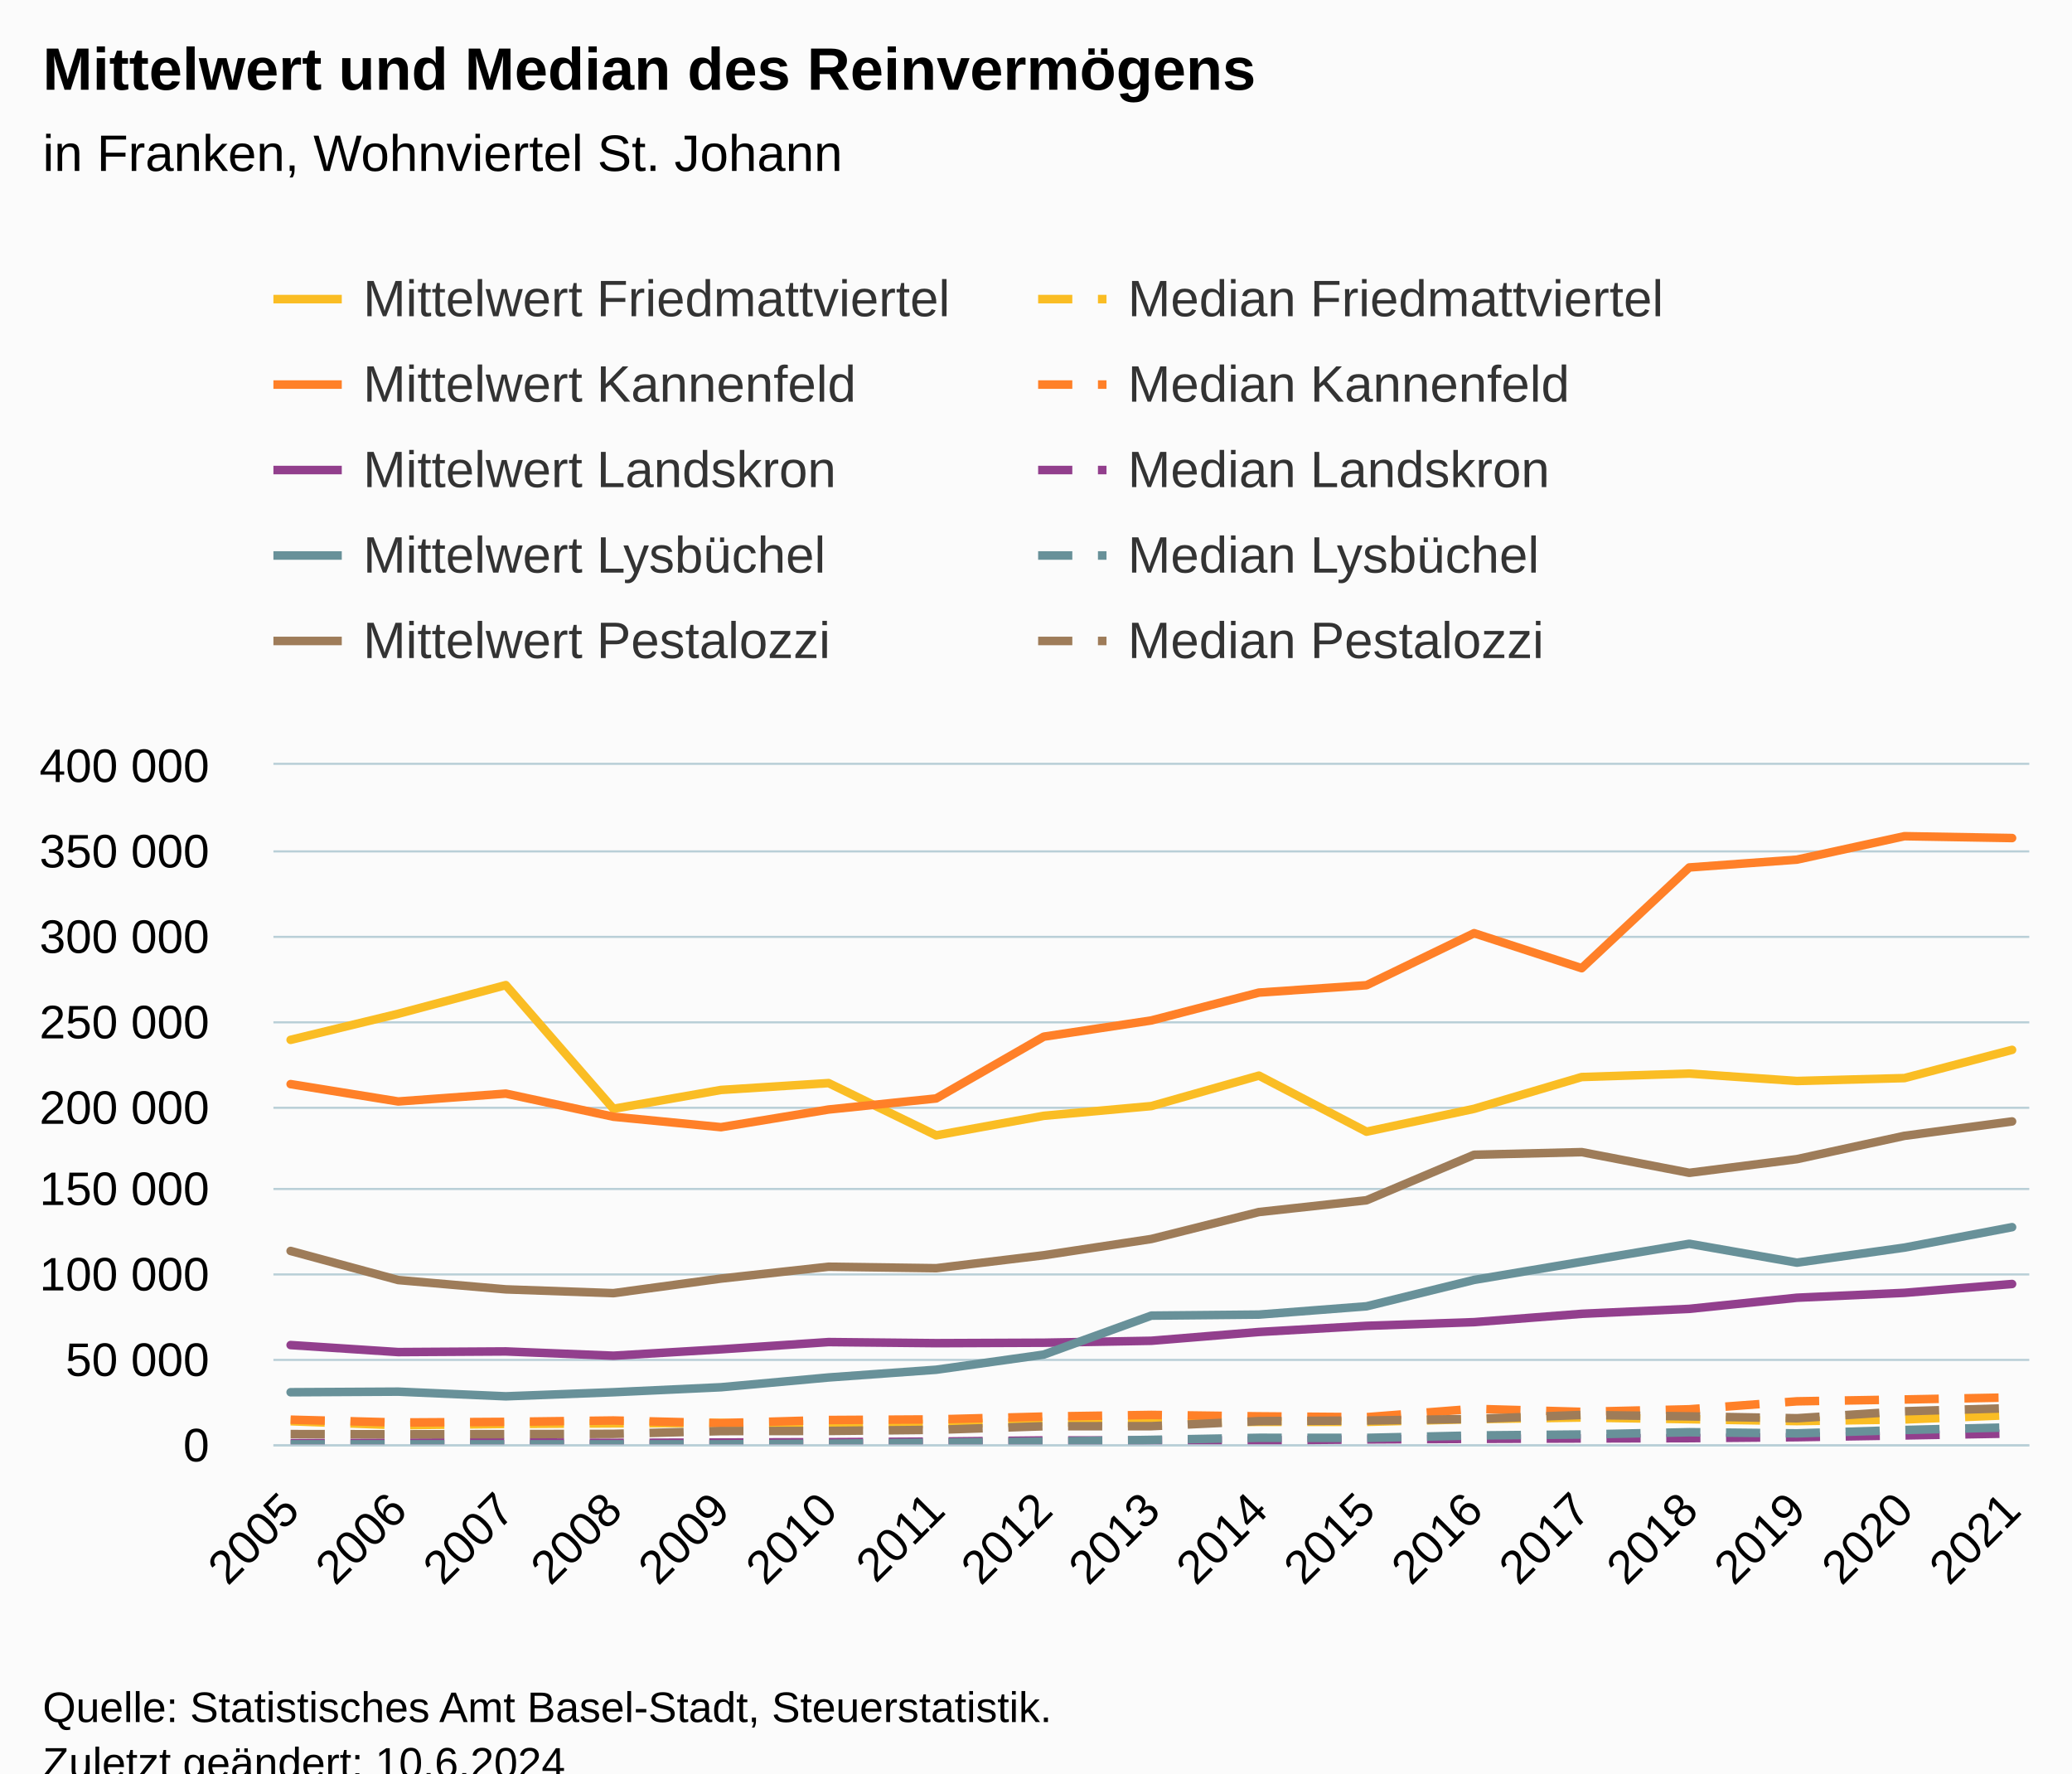
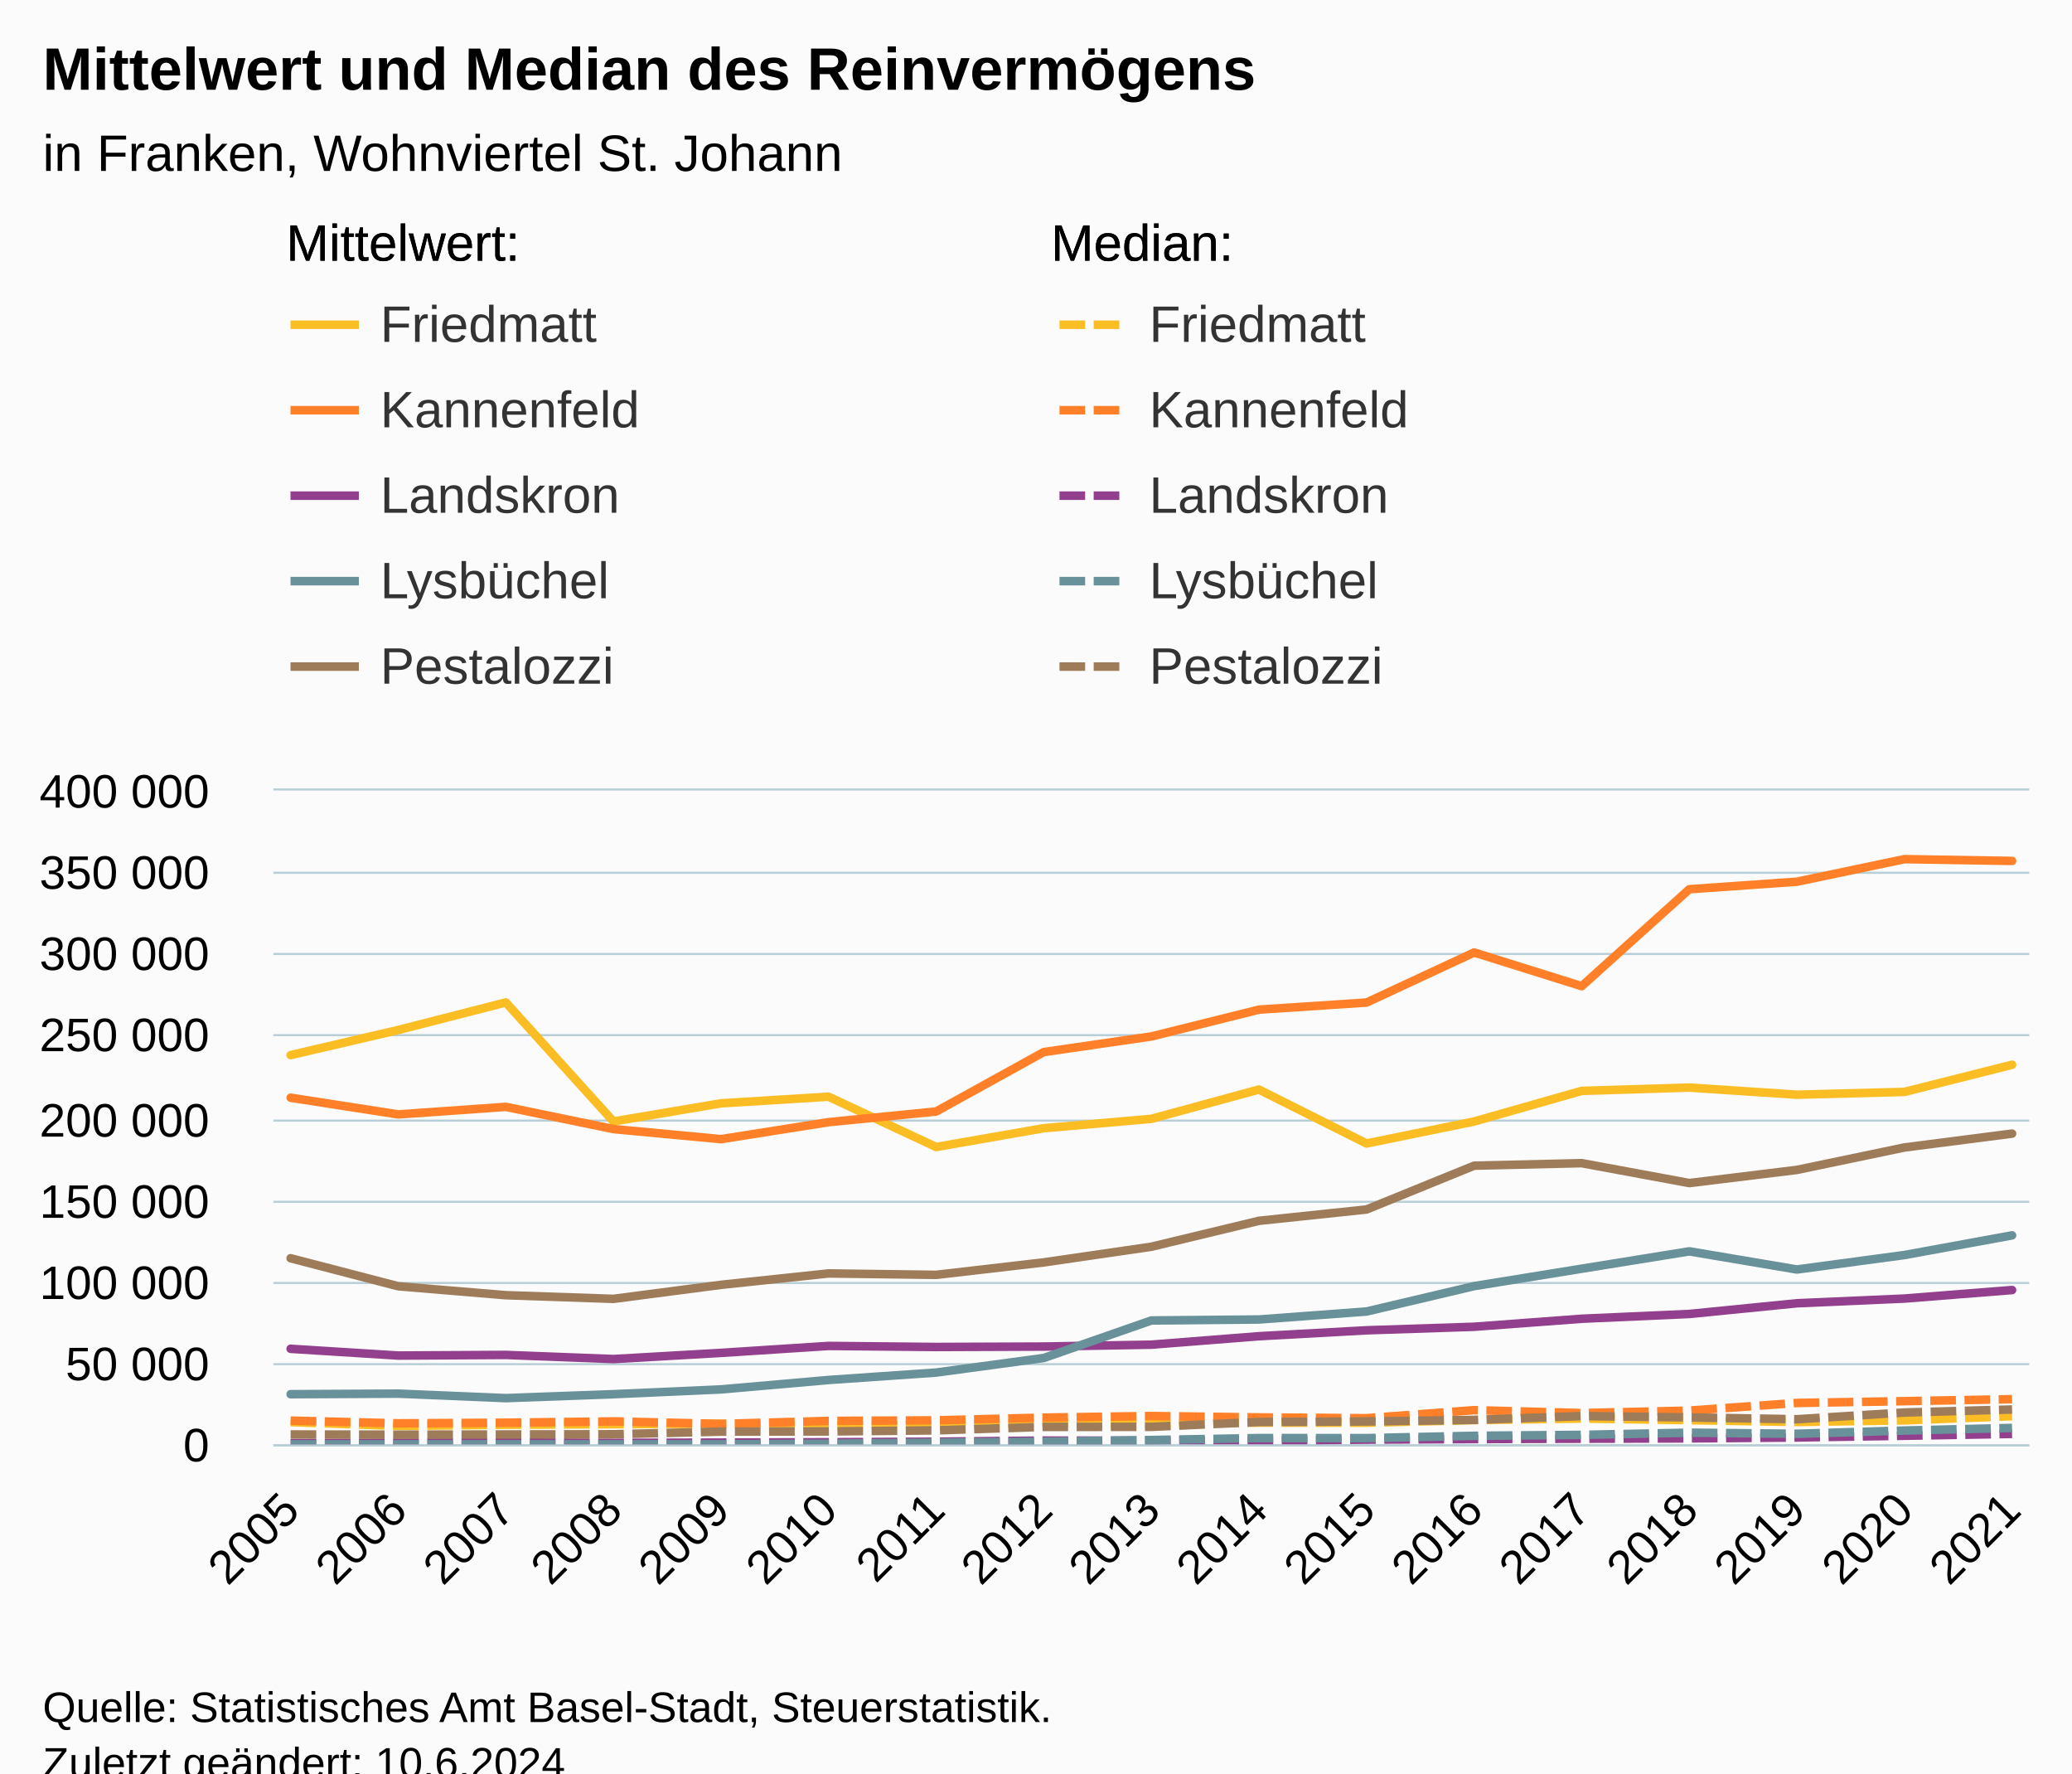
<svg xmlns="http://www.w3.org/2000/svg" version="1.1" class="highcharts-root" style="font-family:Arial;font-size:12px;" viewBox="0 0 485 415">
  <defs>
-     <clipPath id="highcharts-x9hbbxz-177-">
-       <rect x="0" y="0" width="411" height="159" fill="none" />
+     <clipPath id="highcharts-8n5w3f2-177-">
+       <rect x="0" y="0" width="411" height="153" fill="none" />
    </clipPath>
-     <clipPath id="highcharts-x9hbbxz-195-">
-       <rect x="0" y="0" width="411" height="159" fill="none" />
+     <clipPath id="highcharts-8n5w3f2-195-">
+       <rect x="0" y="0" width="411" height="153" fill="none" />
    </clipPath>
-     <clipPath id="highcharts-x9hbbxz-349-">
-       <rect x="64" y="179" width="411" height="159" fill="none" />
+     <clipPath id="highcharts-8n5w3f2-349-">
+       <rect x="64" y="185" width="411" height="153" fill="none" />
    </clipPath>
  </defs>
  <rect fill="#fbfbfb" class="highcharts-background" x="0" y="0" width="485" height="428" rx="0" ry="0" />
-   <rect fill="none" class="highcharts-plot-background" x="64" y="179" width="411" height="159" />
+   <rect fill="none" class="highcharts-plot-background" x="64" y="185" width="411" height="153" />
+   <text x="67" y="61">Mittelwert:</text>
+   <text x="246" y="61">Median:</text>
+   <text x="67" y="61">Mittelwert:</text>
+   <text x="246" y="61">Median:</text>
  <g class="highcharts-pane-group" data-z-index="0" />
  <g class="highcharts-grid highcharts-xaxis-grid" data-z-index="1">
-     <path fill="none" data-z-index="1" class="highcharts-grid-line" d="M 67.5 179 L 67.5 338" opacity="1" />
-     <path fill="none" data-z-index="1" class="highcharts-grid-line" d="M 92.5 179 L 92.5 338" opacity="1" />
-     <path fill="none" data-z-index="1" class="highcharts-grid-line" d="M 117.5 179 L 117.5 338" opacity="1" />
-     <path fill="none" data-z-index="1" class="highcharts-grid-line" d="M 143.5 179 L 143.5 338" opacity="1" />
-     <path fill="none" data-z-index="1" class="highcharts-grid-line" d="M 168.5 179 L 168.5 338" opacity="1" />
-     <path fill="none" data-z-index="1" class="highcharts-grid-line" d="M 193.5 179 L 193.5 338" opacity="1" />
-     <path fill="none" data-z-index="1" class="highcharts-grid-line" d="M 218.5 179 L 218.5 338" opacity="1" />
-     <path fill="none" data-z-index="1" class="highcharts-grid-line" d="M 243.5 179 L 243.5 338" opacity="1" />
-     <path fill="none" data-z-index="1" class="highcharts-grid-line" d="M 269.5 179 L 269.5 338" opacity="1" />
-     <path fill="none" data-z-index="1" class="highcharts-grid-line" d="M 294.5 179 L 294.5 338" opacity="1" />
-     <path fill="none" data-z-index="1" class="highcharts-grid-line" d="M 319.5 179 L 319.5 338" opacity="1" />
-     <path fill="none" data-z-index="1" class="highcharts-grid-line" d="M 344.5 179 L 344.5 338" opacity="1" />
-     <path fill="none" data-z-index="1" class="highcharts-grid-line" d="M 369.5 179 L 369.5 338" opacity="1" />
-     <path fill="none" data-z-index="1" class="highcharts-grid-line" d="M 394.5 179 L 394.5 338" opacity="1" />
-     <path fill="none" data-z-index="1" class="highcharts-grid-line" d="M 420.5 179 L 420.5 338" opacity="1" />
-     <path fill="none" data-z-index="1" class="highcharts-grid-line" d="M 445.5 179 L 445.5 338" opacity="1" />
-     <path fill="none" data-z-index="1" class="highcharts-grid-line" d="M 470.5 179 L 470.5 338" opacity="1" />
+     <path fill="none" data-z-index="1" class="highcharts-grid-line" d="M 67.5 185 L 67.5 338" opacity="1" />
+     <path fill="none" data-z-index="1" class="highcharts-grid-line" d="M 92.5 185 L 92.5 338" opacity="1" />
+     <path fill="none" data-z-index="1" class="highcharts-grid-line" d="M 117.5 185 L 117.5 338" opacity="1" />
+     <path fill="none" data-z-index="1" class="highcharts-grid-line" d="M 143.5 185 L 143.5 338" opacity="1" />
+     <path fill="none" data-z-index="1" class="highcharts-grid-line" d="M 168.5 185 L 168.5 338" opacity="1" />
+     <path fill="none" data-z-index="1" class="highcharts-grid-line" d="M 193.5 185 L 193.5 338" opacity="1" />
+     <path fill="none" data-z-index="1" class="highcharts-grid-line" d="M 218.5 185 L 218.5 338" opacity="1" />
+     <path fill="none" data-z-index="1" class="highcharts-grid-line" d="M 243.5 185 L 243.5 338" opacity="1" />
+     <path fill="none" data-z-index="1" class="highcharts-grid-line" d="M 269.5 185 L 269.5 338" opacity="1" />
+     <path fill="none" data-z-index="1" class="highcharts-grid-line" d="M 294.5 185 L 294.5 338" opacity="1" />
+     <path fill="none" data-z-index="1" class="highcharts-grid-line" d="M 319.5 185 L 319.5 338" opacity="1" />
+     <path fill="none" data-z-index="1" class="highcharts-grid-line" d="M 344.5 185 L 344.5 338" opacity="1" />
+     <path fill="none" data-z-index="1" class="highcharts-grid-line" d="M 369.5 185 L 369.5 338" opacity="1" />
+     <path fill="none" data-z-index="1" class="highcharts-grid-line" d="M 394.5 185 L 394.5 338" opacity="1" />
+     <path fill="none" data-z-index="1" class="highcharts-grid-line" d="M 420.5 185 L 420.5 338" opacity="1" />
+     <path fill="none" data-z-index="1" class="highcharts-grid-line" d="M 445.5 185 L 445.5 338" opacity="1" />
+     <path fill="none" data-z-index="1" class="highcharts-grid-line" d="M 470.5 185 L 470.5 338" opacity="1" />
  </g>
  <g class="highcharts-grid highcharts-yaxis-grid" data-z-index="1">
    <path fill="none" stroke="#B9CFD7" stroke-width="0.5" data-z-index="1" class="highcharts-grid-line" d="M 64 338.25 L 475 338.25" opacity="1" />
-     <path fill="none" stroke="#B9CFD7" stroke-width="0.5" data-z-index="1" class="highcharts-grid-line" d="M 64 318.25 L 475 318.25" opacity="1" />
-     <path fill="none" stroke="#B9CFD7" stroke-width="0.5" data-z-index="1" class="highcharts-grid-line" d="M 64 298.25 L 475 298.25" opacity="1" />
-     <path fill="none" stroke="#B9CFD7" stroke-width="0.5" data-z-index="1" class="highcharts-grid-line" d="M 64 278.25 L 475 278.25" opacity="1" />
-     <path fill="none" stroke="#B9CFD7" stroke-width="0.5" data-z-index="1" class="highcharts-grid-line" d="M 64 259.25 L 475 259.25" opacity="1" />
-     <path fill="none" stroke="#B9CFD7" stroke-width="0.5" data-z-index="1" class="highcharts-grid-line" d="M 64 239.25 L 475 239.25" opacity="1" />
-     <path fill="none" stroke="#B9CFD7" stroke-width="0.5" data-z-index="1" class="highcharts-grid-line" d="M 64 219.25 L 475 219.25" opacity="1" />
-     <path fill="none" stroke="#B9CFD7" stroke-width="0.5" data-z-index="1" class="highcharts-grid-line" d="M 64 199.25 L 475 199.25" opacity="1" />
-     <path fill="none" stroke="#B9CFD7" stroke-width="0.5" data-z-index="1" class="highcharts-grid-line" d="M 64 178.75 L 475 178.75" opacity="1" />
-   </g>
-   <rect fill="none" class="highcharts-plot-border" data-z-index="1" x="64" y="179" width="411" height="159" />
+     <path fill="none" stroke="#B9CFD7" stroke-width="0.5" data-z-index="1" class="highcharts-grid-line" d="M 64 319.25 L 475 319.25" opacity="1" />
+     <path fill="none" stroke="#B9CFD7" stroke-width="0.5" data-z-index="1" class="highcharts-grid-line" d="M 64 300.25 L 475 300.25" opacity="1" />
+     <path fill="none" stroke="#B9CFD7" stroke-width="0.5" data-z-index="1" class="highcharts-grid-line" d="M 64 281.25 L 475 281.25" opacity="1" />
+     <path fill="none" stroke="#B9CFD7" stroke-width="0.5" data-z-index="1" class="highcharts-grid-line" d="M 64 262.25 L 475 262.25" opacity="1" />
+     <path fill="none" stroke="#B9CFD7" stroke-width="0.5" data-z-index="1" class="highcharts-grid-line" d="M 64 242.25 L 475 242.25" opacity="1" />
+     <path fill="none" stroke="#B9CFD7" stroke-width="0.5" data-z-index="1" class="highcharts-grid-line" d="M 64 223.25 L 475 223.25" opacity="1" />
+     <path fill="none" stroke="#B9CFD7" stroke-width="0.5" data-z-index="1" class="highcharts-grid-line" d="M 64 204.25 L 475 204.25" opacity="1" />
+     <path fill="none" stroke="#B9CFD7" stroke-width="0.5" data-z-index="1" class="highcharts-grid-line" d="M 64 184.75 L 475 184.75" opacity="1" />
+   </g>
+   <rect fill="none" class="highcharts-plot-border" data-z-index="1" x="64" y="185" width="411" height="153" />
  <g class="highcharts-axis highcharts-xaxis" data-z-index="2">
    <path fill="none" class="highcharts-axis-line" stroke="#B9CFD7" stroke-width="0.5" data-z-index="7" d="M 64 338.25 L 475 338.25" />
  </g>
  <g class="highcharts-axis highcharts-yaxis" data-z-index="2">
-     <path fill="none" class="highcharts-axis-line" data-z-index="7" d="M 64 179 L 64 338" />
+     <path fill="none" class="highcharts-axis-line" data-z-index="7" d="M 64 185 L 64 338" />
  </g>
  <g class="highcharts-series-group" data-z-index="3">
-     <g class="highcharts-series highcharts-series-0 highcharts-line-series" data-z-index="0.1" opacity="1" transform="translate(64,179) scale(1 1)" clip-path="url(#highcharts-x9hbbxz-195-)">
-       <path fill="none" d="M 4.029 64.349 L 29.213 58.246 L 54.397 51.54 L 79.581 80.485 L 104.765 76.076 L 129.949 74.47 L 155.132 86.698 L 180.316 82.127 L 205.5 79.849 L 230.684 72.724 L 255.868 85.844 L 281.051 80.493 L 306.235 73.052 L 331.419 72.242 L 356.603 73.979 L 381.787 73.299 L 406.971 66.696" class="highcharts-graph" data-z-index="1" stroke="#FABD24" stroke-width="2" stroke-linejoin="round" stroke-linecap="round" />
-     </g>
-     <g class="highcharts-markers highcharts-series-0 highcharts-line-series" data-z-index="0.1" opacity="1" transform="translate(64,179) scale(1 1)" clip-path="none" />
-     <g class="highcharts-series highcharts-series-1 highcharts-line-series" data-z-index="0.1" opacity="1" transform="translate(64,179) scale(1 1)" clip-path="url(#highcharts-x9hbbxz-195-)">
-       <path fill="none" d="M 4.029 153.602 L 29.213 154.541 L 54.397 154.242 L 79.581 154.11 L 104.765 154.007 L 129.949 154.412 L 155.132 154.247 L 180.316 153.791 L 205.5 154.081 L 230.684 153.74 L 255.868 153.75 L 281.051 153.123 L 306.235 152.735 L 331.419 153.131 L 356.603 153.573 L 381.787 153.191 L 406.971 152.158" class="highcharts-graph" data-z-index="1" stroke="#FABD24" stroke-width="2" stroke-dasharray="8,6" />
-     </g>
-     <g class="highcharts-markers highcharts-series-1 highcharts-line-series" data-z-index="0.1" opacity="1" transform="translate(64,179) scale(1 1)" clip-path="none" />
-     <g class="highcharts-series highcharts-series-2 highcharts-line-series" data-z-index="0.1" opacity="1" transform="translate(64,179) scale(1 1)" clip-path="url(#highcharts-x9hbbxz-195-)">
-       <path fill="none" d="M 4.029 74.711 L 29.213 78.773 L 54.397 76.934 L 79.581 82.342 L 104.765 84.79 L 129.949 80.656 L 155.132 78.064 L 180.316 63.607 L 205.5 59.809 L 230.684 53.292 L 255.868 51.564 L 281.051 39.392 L 306.235 47.583 L 331.419 24.006 L 356.603 22.177 L 381.787 16.692 L 406.971 17.125" class="highcharts-graph" data-z-index="1" stroke="#FF8028" stroke-width="2" stroke-linejoin="round" stroke-linecap="round" />
-     </g>
-     <g class="highcharts-markers highcharts-series-2 highcharts-line-series" data-z-index="0.1" opacity="1" transform="translate(64,179) scale(1 1)" clip-path="none" />
-     <g class="highcharts-series highcharts-series-3 highcharts-line-series" data-z-index="0.1" opacity="1" transform="translate(64,179) scale(1 1)" clip-path="url(#highcharts-x9hbbxz-195-)">
-       <path fill="none" d="M 4.029 153.241 L 29.213 153.906 L 54.397 153.752 L 79.581 153.432 L 104.765 154.047 L 129.949 153.318 L 155.132 153.173 L 180.316 152.512 L 205.5 152.128 L 230.684 152.462 L 255.868 152.654 L 281.051 150.699 L 306.235 151.411 L 331.419 150.809 L 356.603 148.947 L 381.787 148.512 L 406.971 148.031" class="highcharts-graph" data-z-index="1" stroke="#FF8028" stroke-width="2" stroke-dasharray="8,6" />
-     </g>
-     <g class="highcharts-markers highcharts-series-3 highcharts-line-series" data-z-index="0.1" opacity="1" transform="translate(64,179) scale(1 1)" clip-path="none" />
-     <g class="highcharts-series highcharts-series-4 highcharts-line-series" data-z-index="0.1" opacity="1" transform="translate(64,179) scale(1 1)" clip-path="url(#highcharts-x9hbbxz-195-)">
-       <path fill="none" d="M 4.029 135.777 L 29.213 137.419 L 54.397 137.268 L 79.581 138.271 L 104.765 136.771 L 129.949 135.079 L 155.132 135.334 L 180.316 135.231 L 205.5 134.774 L 230.684 132.717 L 255.868 131.278 L 281.051 130.416 L 306.235 128.466 L 331.419 127.305 L 356.603 124.702 L 381.787 123.557 L 406.971 121.487" class="highcharts-graph" data-z-index="1" stroke="#923F8D" stroke-width="2" stroke-linejoin="round" stroke-linecap="round" />
-     </g>
-     <g class="highcharts-markers highcharts-series-4 highcharts-line-series" data-z-index="0.1" opacity="1" transform="translate(64,179) scale(1 1)" clip-path="none" />
-     <g class="highcharts-series highcharts-series-5 highcharts-line-series" data-z-index="0.1" opacity="1" transform="translate(64,179) scale(1 1)" clip-path="url(#highcharts-x9hbbxz-195-)">
-       <path fill="none" d="M 4.029 158.733 L 29.213 158.643 L 54.397 158.535 L 79.581 158.665 L 104.765 158.583 L 129.949 158.505 L 155.132 158.367 L 180.316 158.096 L 205.5 158.107 L 230.684 158.081 L 255.868 157.862 L 281.051 157.727 L 306.235 157.638 L 331.419 157.566 L 356.603 157.341 L 381.787 156.927 L 406.971 156.475" class="highcharts-graph" data-z-index="1" stroke="#923F8D" stroke-width="2" stroke-dasharray="8,6" />
-     </g>
-     <g class="highcharts-markers highcharts-series-5 highcharts-line-series" data-z-index="0.1" opacity="1" transform="translate(64,179) scale(1 1)" clip-path="none" />
-     <g class="highcharts-series highcharts-series-6 highcharts-line-series" data-z-index="0.1" opacity="1" transform="translate(64,179) scale(1 1)" clip-path="url(#highcharts-x9hbbxz-195-)">
-       <path fill="none" d="M 4.029 146.819 L 29.213 146.681 L 54.397 147.774 L 79.581 146.817 L 104.765 145.65 L 129.949 143.361 L 155.132 141.552 L 180.316 138.01 L 205.5 128.888 L 230.684 128.648 L 255.868 126.706 L 281.051 120.529 L 306.235 116.296 L 331.419 112.076 L 356.603 116.489 L 381.787 112.97 L 406.971 108.188" class="highcharts-graph" data-z-index="1" stroke="#689199" stroke-width="2" stroke-linejoin="round" stroke-linecap="round" />
-     </g>
-     <g class="highcharts-markers highcharts-series-6 highcharts-line-series" data-z-index="0.1" opacity="1" transform="translate(64,179) scale(1 1)" clip-path="none" />
-     <g class="highcharts-series highcharts-series-7 highcharts-line-series" data-z-index="0.1" opacity="1" transform="translate(64,179) scale(1 1)" clip-path="url(#highcharts-x9hbbxz-195-)">
-       <path fill="none" d="M 4.029 159 L 29.213 159 L 54.397 159 L 79.581 159 L 104.765 159 L 129.949 158.868 L 155.132 158.606 L 180.316 158.381 L 205.5 157.963 L 230.684 157.483 L 255.868 157.5 L 281.051 156.937 L 306.235 156.707 L 331.419 156.177 L 356.603 156.445 L 381.787 155.654 L 406.971 155.025" class="highcharts-graph" data-z-index="1" stroke="#689199" stroke-width="2" stroke-dasharray="8,6" />
-     </g>
-     <g class="highcharts-markers highcharts-series-7 highcharts-line-series" data-z-index="0.1" opacity="1" transform="translate(64,179) scale(1 1)" clip-path="none" />
-     <g class="highcharts-series highcharts-series-8 highcharts-line-series" data-z-index="0.1" opacity="1" transform="translate(64,179) scale(1 1)" clip-path="url(#highcharts-x9hbbxz-195-)">
-       <path fill="none" d="M 4.029 113.755 L 29.213 120.565 L 54.397 122.744 L 79.581 123.632 L 104.765 120.217 L 129.949 117.447 L 155.132 117.793 L 180.316 114.764 L 205.5 110.955 L 230.684 104.648 L 255.868 101.893 L 281.051 91.243 L 306.235 90.628 L 331.419 95.47 L 356.603 92.271 L 381.787 86.81 L 406.971 83.444" class="highcharts-graph" data-z-index="1" stroke="#9E7C59" stroke-width="2" stroke-linejoin="round" stroke-linecap="round" />
-     </g>
-     <g class="highcharts-markers highcharts-series-8 highcharts-line-series" data-z-index="0.1" opacity="1" transform="translate(64,179) scale(1 1)" clip-path="none" />
-     <g class="highcharts-series highcharts-series-9 highcharts-line-series" data-z-index="0.1" opacity="1" transform="translate(64,179) scale(1 1)" clip-path="url(#highcharts-x9hbbxz-195-)">
-       <path fill="none" d="M 4.029 156.615 L 29.213 156.663 L 54.397 156.618 L 79.581 156.561 L 104.765 155.914 L 129.949 155.874 L 155.132 155.613 L 180.316 154.776 L 205.5 154.761 L 230.684 153.574 L 255.868 153.441 L 281.051 153.069 L 306.235 152.135 L 331.419 152.464 L 356.603 152.906 L 381.787 151.272 L 406.971 150.534" class="highcharts-graph" data-z-index="1" stroke="#9E7C59" stroke-width="2" stroke-dasharray="8,6" />
-     </g>
-     <g class="highcharts-markers highcharts-series-9 highcharts-line-series" data-z-index="0.1" opacity="1" transform="translate(64,179) scale(1 1)" clip-path="none" />
+     <g class="highcharts-series highcharts-series-0 highcharts-line-series" data-z-index="0.1" opacity="1" transform="translate(64,185) scale(1 1)" clip-path="url(#highcharts-8n5w3f2-195-)">
+       <path fill="none" d="M 4.029 61.921 L 29.213 56.048 L 54.397 49.595 L 79.581 77.448 L 104.765 73.205 L 129.949 71.659 L 155.132 83.427 L 180.316 79.028 L 205.5 76.836 L 230.684 69.98 L 255.868 82.604 L 281.051 77.456 L 306.235 70.295 L 331.419 69.516 L 356.603 71.187 L 381.787 70.533 L 406.971 64.179" class="highcharts-graph" data-z-index="1" stroke="#FABD24" stroke-width="2" stroke-linejoin="round" stroke-linecap="round" />
+     </g>
+     <g class="highcharts-markers highcharts-series-0 highcharts-line-series" data-z-index="0.1" opacity="1" transform="translate(64,185) scale(1 1)" clip-path="none" />
+     <g class="highcharts-series highcharts-series-1 highcharts-line-series" data-z-index="0.1" opacity="1" transform="translate(64,185) scale(1 1)" clip-path="url(#highcharts-8n5w3f2-195-)">
+       <path fill="none" d="M 4.029 147.806 L 29.213 148.709 L 54.397 148.421 L 79.581 148.295 L 104.765 148.196 L 129.949 148.586 L 155.132 148.426 L 180.316 147.988 L 205.5 148.267 L 230.684 147.939 L 255.868 147.948 L 281.051 147.345 L 306.235 146.971 L 331.419 147.352 L 356.603 147.778 L 381.787 147.41 L 406.971 146.416" class="highcharts-graph" data-z-index="1" stroke="#FABD24" stroke-width="2" stroke-dasharray="6,2" />
+     </g>
+     <g class="highcharts-markers highcharts-series-1 highcharts-line-series" data-z-index="0.1" opacity="1" transform="translate(64,185) scale(1 1)" clip-path="none" />
+     <g class="highcharts-series highcharts-series-2 highcharts-line-series" data-z-index="0.1" opacity="1" transform="translate(64,185) scale(1 1)" clip-path="url(#highcharts-8n5w3f2-195-)">
+       <path fill="none" d="M 4.029 71.891 L 29.213 75.801 L 54.397 74.031 L 79.581 79.234 L 104.765 81.59 L 129.949 77.613 L 155.132 75.118 L 180.316 61.207 L 205.5 57.552 L 230.684 51.281 L 255.868 49.619 L 281.051 37.906 L 306.235 45.787 L 331.419 23.1 L 356.603 21.34 L 381.787 16.062 L 406.971 16.478" class="highcharts-graph" data-z-index="1" stroke="#FF8028" stroke-width="2" stroke-linejoin="round" stroke-linecap="round" />
+     </g>
+     <g class="highcharts-markers highcharts-series-2 highcharts-line-series" data-z-index="0.1" opacity="1" transform="translate(64,185) scale(1 1)" clip-path="none" />
+     <g class="highcharts-series highcharts-series-3 highcharts-line-series" data-z-index="0.1" opacity="1" transform="translate(64,185) scale(1 1)" clip-path="url(#highcharts-8n5w3f2-195-)">
+       <path fill="none" d="M 4.029 147.458 L 29.213 148.098 L 54.397 147.95 L 79.581 147.642 L 104.765 148.233 L 129.949 147.532 L 155.132 147.393 L 180.316 146.757 L 205.5 146.387 L 230.684 146.708 L 255.868 146.893 L 281.051 145.012 L 306.235 145.697 L 331.419 145.118 L 356.603 143.326 L 381.787 142.908 L 406.971 142.445" class="highcharts-graph" data-z-index="1" stroke="#FF8028" stroke-width="2" stroke-dasharray="6,2" />
+     </g>
+     <g class="highcharts-markers highcharts-series-3 highcharts-line-series" data-z-index="0.1" opacity="1" transform="translate(64,185) scale(1 1)" clip-path="none" />
+     <g class="highcharts-series highcharts-series-4 highcharts-line-series" data-z-index="0.1" opacity="1" transform="translate(64,185) scale(1 1)" clip-path="url(#highcharts-8n5w3f2-195-)">
+       <path fill="none" d="M 4.029 130.654 L 29.213 132.234 L 54.397 132.088 L 79.581 133.053 L 104.765 131.61 L 129.949 129.982 L 155.132 130.227 L 180.316 130.128 L 205.5 129.688 L 230.684 127.708 L 255.868 126.324 L 281.051 125.495 L 306.235 123.619 L 331.419 122.501 L 356.603 119.996 L 381.787 118.895 L 406.971 116.902" class="highcharts-graph" data-z-index="1" stroke="#923F8D" stroke-width="2" stroke-linejoin="round" stroke-linecap="round" />
+     </g>
+     <g class="highcharts-markers highcharts-series-4 highcharts-line-series" data-z-index="0.1" opacity="1" transform="translate(64,185) scale(1 1)" clip-path="none" />
+     <g class="highcharts-series highcharts-series-5 highcharts-line-series" data-z-index="0.1" opacity="1" transform="translate(64,185) scale(1 1)" clip-path="url(#highcharts-8n5w3f2-195-)">
+       <path fill="none" d="M 4.029 152.743 L 29.213 152.656 L 54.397 152.552 L 79.581 152.677 L 104.765 152.599 L 129.949 152.524 L 155.132 152.391 L 180.316 152.131 L 205.5 152.141 L 230.684 152.116 L 255.868 151.905 L 281.051 151.775 L 306.235 151.69 L 331.419 151.62 L 356.603 151.403 L 381.787 151.006 L 406.971 150.57" class="highcharts-graph" data-z-index="1" stroke="#923F8D" stroke-width="2" stroke-dasharray="6,2" />
+     </g>
+     <g class="highcharts-markers highcharts-series-5 highcharts-line-series" data-z-index="0.1" opacity="1" transform="translate(64,185) scale(1 1)" clip-path="none" />
+     <g class="highcharts-series highcharts-series-6 highcharts-line-series" data-z-index="0.1" opacity="1" transform="translate(64,185) scale(1 1)" clip-path="url(#highcharts-8n5w3f2-195-)">
+       <path fill="none" d="M 4.029 141.278 L 29.213 141.146 L 54.397 142.197 L 79.581 141.277 L 104.765 140.153 L 129.949 137.951 L 155.132 136.211 L 180.316 132.802 L 205.5 124.024 L 230.684 123.794 L 255.868 121.924 L 281.051 115.981 L 306.235 111.907 L 331.419 107.847 L 356.603 112.093 L 381.787 108.707 L 406.971 104.105" class="highcharts-graph" data-z-index="1" stroke="#689199" stroke-width="2" stroke-linejoin="round" stroke-linecap="round" />
+     </g>
+     <g class="highcharts-markers highcharts-series-6 highcharts-line-series" data-z-index="0.1" opacity="1" transform="translate(64,185) scale(1 1)" clip-path="none" />
+     <g class="highcharts-series highcharts-series-7 highcharts-line-series" data-z-index="0.1" opacity="1" transform="translate(64,185) scale(1 1)" clip-path="url(#highcharts-8n5w3f2-195-)">
+       <path fill="none" d="M 4.029 153 L 29.213 153 L 54.397 153 L 79.581 153 L 104.765 153 L 129.949 152.873 L 155.132 152.621 L 180.316 152.405 L 205.5 152.002 L 230.684 151.541 L 255.868 151.557 L 281.051 151.015 L 306.235 150.794 L 331.419 150.284 L 356.603 150.542 L 381.787 149.78 L 406.971 149.175" class="highcharts-graph" data-z-index="1" stroke="#689199" stroke-width="2" stroke-dasharray="6,2" />
+     </g>
+     <g class="highcharts-markers highcharts-series-7 highcharts-line-series" data-z-index="0.1" opacity="1" transform="translate(64,185) scale(1 1)" clip-path="none" />
+     <g class="highcharts-series highcharts-series-8 highcharts-line-series" data-z-index="0.1" opacity="1" transform="translate(64,185) scale(1 1)" clip-path="url(#highcharts-8n5w3f2-195-)">
+       <path fill="none" d="M 4.029 109.462 L 29.213 116.015 L 54.397 118.113 L 79.581 118.966 L 104.765 115.681 L 129.949 113.015 L 155.132 113.348 L 180.316 110.433 L 205.5 106.768 L 230.684 100.699 L 255.868 98.048 L 281.051 87.799 L 306.235 87.208 L 331.419 91.867 L 356.603 88.789 L 381.787 83.534 L 406.971 80.296" class="highcharts-graph" data-z-index="1" stroke="#9E7C59" stroke-width="2" stroke-linejoin="round" stroke-linecap="round" />
+     </g>
+     <g class="highcharts-markers highcharts-series-8 highcharts-line-series" data-z-index="0.1" opacity="1" transform="translate(64,185) scale(1 1)" clip-path="none" />
+     <g class="highcharts-series highcharts-series-9 highcharts-line-series" data-z-index="0.1" opacity="1" transform="translate(64,185) scale(1 1)" clip-path="url(#highcharts-8n5w3f2-195-)">
+       <path fill="none" d="M 4.029 150.705 L 29.213 150.751 L 54.397 150.707 L 79.581 150.653 L 104.765 150.03 L 129.949 149.992 L 155.132 149.741 L 180.316 148.935 L 205.5 148.921 L 230.684 147.778 L 255.868 147.651 L 281.051 147.292 L 306.235 146.394 L 331.419 146.711 L 356.603 147.136 L 381.787 145.563 L 406.971 144.853" class="highcharts-graph" data-z-index="1" stroke="#9E7C59" stroke-width="2" stroke-dasharray="6,2" />
+     </g>
+     <g class="highcharts-markers highcharts-series-9 highcharts-line-series" data-z-index="0.1" opacity="1" transform="translate(64,185) scale(1 1)" clip-path="none" />
  </g>
  <text x="10" text-anchor="start" class="highcharts-title" data-z-index="4" style="color:#000000;font-size:14px;font-weight:bold;fill:#000000;" y="21">
    <tspan>Mittelwert und Median des Reinvermögens</tspan>
  </text>
  <text x="10" text-anchor="start" class="highcharts-subtitle" data-z-index="4" style="color:#000000;font-size:12px;font-weight:normal;fill:#000000;" y="40">
    <tspan>in Franken, Wohnviertel St. Johann</tspan>
  </text>
  <text x="10" text-anchor="start" class="highcharts-caption" data-z-index="4" style="color:#666666;fill:#666666;" y="385" />
-   <g class="highcharts-legend" data-z-index="7" transform="translate(56,56)">
-     <rect fill="none" class="highcharts-legend-box" rx="0" ry="0" x="0" y="0" width="354" height="111" visibility="visible" />
-     <g data-z-index="1">
+   <g class="highcharts-legend" data-z-index="7" transform="translate(60,56)">
+     <rect fill="none" class="highcharts-legend-box" rx="0" ry="0" x="0" y="0" width="356" height="117" visibility="visible" />
+     <g data-z-index="1" transform="translate(0,6)">
      <g>
+         <g class="highcharts-legend-item highcharts-line-series highcharts-color-undefined highcharts-series-2" data-z-index="1" transform="translate(8,23)">
+           <path fill="none" d="M 0 11 L 16 11" class="highcharts-graph" stroke="#FF8028" stroke-width="2" />
+           <text x="21" y="15" style="color:#333333;cursor:pointer;font-size:12px;font-weight:normal;fill:#333333;" text-anchor="start" data-z-index="2">
+             <tspan>Kannenfeld</tspan>
+           </text>
+         </g>
+         <g class="highcharts-legend-item highcharts-line-series highcharts-color-undefined highcharts-series-3" data-z-index="1" transform="translate(188,23)">
+           <path fill="none" d="M 0 11 L 16 11" class="highcharts-graph" stroke-dasharray="6,2" stroke="#FF8028" stroke-width="2" />
+           <text x="21" y="15" style="color:#333333;cursor:pointer;font-size:12px;font-weight:normal;fill:#333333;" text-anchor="start" data-z-index="2">
+             <tspan>Kannenfeld</tspan>
+           </text>
+         </g>
+         <g class="highcharts-legend-item highcharts-line-series highcharts-color-undefined highcharts-series-4" data-z-index="1" transform="translate(8,43)">
+           <path fill="none" d="M 0 11 L 16 11" class="highcharts-graph" stroke="#923F8D" stroke-width="2" />
+           <text x="21" y="15" style="color:#333333;cursor:pointer;font-size:12px;font-weight:normal;fill:#333333;" text-anchor="start" data-z-index="2">
+             <tspan>Landskron</tspan>
+           </text>
+         </g>
+         <g class="highcharts-legend-item highcharts-line-series highcharts-color-undefined highcharts-series-5" data-z-index="1" transform="translate(188,43)">
+           <path fill="none" d="M 0 11 L 16 11" class="highcharts-graph" stroke-dasharray="6,2" stroke="#923F8D" stroke-width="2" />
+           <text x="21" y="15" style="color:#333333;cursor:pointer;font-size:12px;font-weight:normal;fill:#333333;" text-anchor="start" data-z-index="2">
+             <tspan>Landskron</tspan>
+           </text>
+         </g>
+         <g class="highcharts-legend-item highcharts-line-series highcharts-color-undefined highcharts-series-6" data-z-index="1" transform="translate(8,63)">
+           <path fill="none" d="M 0 11 L 16 11" class="highcharts-graph" stroke="#689199" stroke-width="2" />
+           <text x="21" y="15" style="color:#333333;cursor:pointer;font-size:12px;font-weight:normal;fill:#333333;" text-anchor="start" data-z-index="2">
+             <tspan>Lysbüchel</tspan>
+           </text>
+         </g>
+         <g class="highcharts-legend-item highcharts-line-series highcharts-color-undefined highcharts-series-7" data-z-index="1" transform="translate(188,63)">
+           <path fill="none" d="M 0 11 L 16 11" class="highcharts-graph" stroke-dasharray="6,2" stroke="#689199" stroke-width="2" />
+           <text x="21" y="15" style="color:#333333;cursor:pointer;font-size:12px;font-weight:normal;fill:#333333;" text-anchor="start" data-z-index="2">
+             <tspan>Lysbüchel</tspan>
+           </text>
+         </g>
+         <g class="highcharts-legend-item highcharts-line-series highcharts-color-undefined highcharts-series-8" data-z-index="1" transform="translate(8,83)">
+           <path fill="none" d="M 0 11 L 16 11" class="highcharts-graph" stroke="#9E7C59" stroke-width="2" />
+           <text x="21" y="15" style="color:#333333;cursor:pointer;font-size:12px;font-weight:normal;fill:#333333;" text-anchor="start" data-z-index="2">
+             <tspan>Pestalozzi</tspan>
+           </text>
+         </g>
+         <g class="highcharts-legend-item highcharts-line-series highcharts-color-undefined highcharts-series-9" data-z-index="1" transform="translate(188,83)">
+           <path fill="none" d="M 0 11 L 16 11" class="highcharts-graph" stroke-dasharray="6,2" stroke="#9E7C59" stroke-width="2" />
+           <text x="21" y="15" style="color:#333333;cursor:pointer;font-size:12px;font-weight:normal;fill:#333333;" text-anchor="start" data-z-index="2">
+             <tspan>Pestalozzi</tspan>
+           </text>
+         </g>
        <g class="highcharts-legend-item highcharts-line-series highcharts-color-undefined highcharts-series-0" data-z-index="1" transform="translate(8,3)">
          <path fill="none" d="M 0 11 L 16 11" class="highcharts-graph" stroke="#FABD24" stroke-width="2" />
-           <text x="21" style="color:#333333;cursor:pointer;font-size:12px;font-weight:normal;fill:#333333;" text-anchor="start" data-z-index="2" y="15">
-             <tspan>Mittelwert Friedmattviertel</tspan>
-           </text>
-         </g>
-         <g class="highcharts-legend-item highcharts-line-series highcharts-color-undefined highcharts-series-1" data-z-index="1" transform="translate(187,3)">
-           <path fill="none" d="M 0 11 L 16 11" class="highcharts-graph" stroke-dasharray="8,6" stroke="#FABD24" stroke-width="2" />
-           <text x="21" y="15" style="color:#333333;cursor:pointer;font-size:12px;font-weight:normal;fill:#333333;" text-anchor="start" data-z-index="2">
-             <tspan>Median Friedmattviertel</tspan>
-           </text>
-         </g>
-         <g class="highcharts-legend-item highcharts-line-series highcharts-color-undefined highcharts-series-2" data-z-index="1" transform="translate(8,23)">
-           <path fill="none" d="M 0 11 L 16 11" class="highcharts-graph" stroke="#FF8028" stroke-width="2" />
-           <text x="21" y="15" style="color:#333333;cursor:pointer;font-size:12px;font-weight:normal;fill:#333333;" text-anchor="start" data-z-index="2">
-             <tspan>Mittelwert Kannenfeld</tspan>
-           </text>
-         </g>
-         <g class="highcharts-legend-item highcharts-line-series highcharts-color-undefined highcharts-series-3" data-z-index="1" transform="translate(187,23)">
-           <path fill="none" d="M 0 11 L 16 11" class="highcharts-graph" stroke-dasharray="8,6" stroke="#FF8028" stroke-width="2" />
-           <text x="21" y="15" style="color:#333333;cursor:pointer;font-size:12px;font-weight:normal;fill:#333333;" text-anchor="start" data-z-index="2">
-             <tspan>Median Kannenfeld</tspan>
-           </text>
-         </g>
-         <g class="highcharts-legend-item highcharts-line-series highcharts-color-undefined highcharts-series-4" data-z-index="1" transform="translate(8,43)">
-           <path fill="none" d="M 0 11 L 16 11" class="highcharts-graph" stroke="#923F8D" stroke-width="2" />
-           <text x="21" y="15" style="color:#333333;cursor:pointer;font-size:12px;font-weight:normal;fill:#333333;" text-anchor="start" data-z-index="2">
-             <tspan>Mittelwert Landskron</tspan>
-           </text>
-         </g>
-         <g class="highcharts-legend-item highcharts-line-series highcharts-color-undefined highcharts-series-5" data-z-index="1" transform="translate(187,43)">
-           <path fill="none" d="M 0 11 L 16 11" class="highcharts-graph" stroke-dasharray="8,6" stroke="#923F8D" stroke-width="2" />
-           <text x="21" y="15" style="color:#333333;cursor:pointer;font-size:12px;font-weight:normal;fill:#333333;" text-anchor="start" data-z-index="2">
-             <tspan>Median Landskron</tspan>
-           </text>
-         </g>
-         <g class="highcharts-legend-item highcharts-line-series highcharts-color-undefined highcharts-series-6" data-z-index="1" transform="translate(8,63)">
-           <path fill="none" d="M 0 11 L 16 11" class="highcharts-graph" stroke="#689199" stroke-width="2" />
-           <text x="21" y="15" style="color:#333333;cursor:pointer;font-size:12px;font-weight:normal;fill:#333333;" text-anchor="start" data-z-index="2">
-             <tspan>Mittelwert Lysbüchel</tspan>
-           </text>
-         </g>
-         <g class="highcharts-legend-item highcharts-line-series highcharts-color-undefined highcharts-series-7" data-z-index="1" transform="translate(187,63)">
-           <path fill="none" d="M 0 11 L 16 11" class="highcharts-graph" stroke-dasharray="8,6" stroke="#689199" stroke-width="2" />
-           <text x="21" y="15" style="color:#333333;cursor:pointer;font-size:12px;font-weight:normal;fill:#333333;" text-anchor="start" data-z-index="2">
-             <tspan>Median Lysbüchel</tspan>
-           </text>
-         </g>
-         <g class="highcharts-legend-item highcharts-line-series highcharts-color-undefined highcharts-series-8" data-z-index="1" transform="translate(8,83)">
-           <path fill="none" d="M 0 11 L 16 11" class="highcharts-graph" stroke="#9E7C59" stroke-width="2" />
-           <text x="21" y="15" style="color:#333333;cursor:pointer;font-size:12px;font-weight:normal;fill:#333333;" text-anchor="start" data-z-index="2">
-             <tspan>Mittelwert Pestalozzi</tspan>
-           </text>
-         </g>
-         <g class="highcharts-legend-item highcharts-line-series highcharts-color-undefined highcharts-series-9" data-z-index="1" transform="translate(187,83)">
-           <path fill="none" d="M 0 11 L 16 11" class="highcharts-graph" stroke-dasharray="8,6" stroke="#9E7C59" stroke-width="2" />
-           <text x="21" y="15" style="color:#333333;cursor:pointer;font-size:12px;font-weight:normal;fill:#333333;" text-anchor="start" data-z-index="2">
-             <tspan>Median Pestalozzi</tspan>
+           <text x="21" y="15" style="color:#333333;cursor:pointer;font-size:12px;font-weight:normal;fill:#333333;" text-anchor="start" data-z-index="2">
+             <tspan>Friedmatt</tspan>
+           </text>
+         </g>
+         <g class="highcharts-legend-item highcharts-line-series highcharts-color-undefined highcharts-series-1" data-z-index="1" transform="translate(188,3)">
+           <path fill="none" d="M 0 11 L 16 11" class="highcharts-graph" stroke-dasharray="6,2" stroke="#FABD24" stroke-width="2" />
+           <text x="21" y="15" style="color:#333333;cursor:pointer;font-size:12px;font-weight:normal;fill:#333333;" text-anchor="start" data-z-index="2">
+             <tspan>Friedmatt</tspan>
          </text>
        </g>
      </g>
+     </g>
+     <g class="highcharts-label highcharts-legend-title" data-z-index="1" transform="translate(5,4)">
+       <text x="3" data-z-index="1" style="font-weight:normal;line-height:18;" y="15" />
    </g>
  </g>
  <g class="highcharts-axis-labels highcharts-xaxis-labels" data-z-index="7">
    <text x="70.622" style="color:#000000;cursor:default;font-size:11px;fill:#000000;" text-anchor="end" transform="translate(0,0) rotate(-45 70.62214 354)" y="354" opacity="1">2005</text>
    <text x="95.806" style="color:#000000;cursor:default;font-size:11px;fill:#000000;" text-anchor="end" transform="translate(0,0) rotate(-45 95.80596 354)" y="354" opacity="1">2006</text>
    <text x="120.99" style="color:#000000;cursor:default;font-size:11px;fill:#000000;" text-anchor="end" transform="translate(0,0) rotate(-45 120.9898 354)" y="354" opacity="1">2007</text>
    <text x="146.174" style="color:#000000;cursor:default;font-size:11px;fill:#000000;" text-anchor="end" transform="translate(0,0) rotate(-45 146.1736 354)" y="354" opacity="1">2008</text>
    <text x="171.357" style="color:#000000;cursor:default;font-size:11px;fill:#000000;" text-anchor="end" transform="translate(0,0) rotate(-45 171.3574 354)" y="354" opacity="1">2009</text>
    <text x="196.541" style="color:#000000;cursor:default;font-size:11px;fill:#000000;" text-anchor="end" transform="translate(0,0) rotate(-45 196.5413 354)" y="354" opacity="1">2010</text>
    <text x="221.725" style="color:#000000;cursor:default;font-size:11px;fill:#000000;" text-anchor="end" transform="translate(0,0) rotate(-45 221.7251 354)" y="354" opacity="1">2011</text>
    <text x="246.909" style="color:#000000;cursor:default;font-size:11px;fill:#000000;" text-anchor="end" transform="translate(0,0) rotate(-45 246.9089 354)" y="354" opacity="1">2012</text>
    <text x="272.093" style="color:#000000;cursor:default;font-size:11px;fill:#000000;" text-anchor="end" transform="translate(0,0) rotate(-45 272.0927 354)" y="354" opacity="1">2013</text>
    <text x="297.277" style="color:#000000;cursor:default;font-size:11px;fill:#000000;" text-anchor="end" transform="translate(0,0) rotate(-45 297.2765 354)" y="354" opacity="1">2014</text>
    <text x="322.46" style="color:#000000;cursor:default;font-size:11px;fill:#000000;" text-anchor="end" transform="translate(0,0) rotate(-45 322.4604 354)" y="354" opacity="1">2015</text>
    <text x="347.644" style="color:#000000;cursor:default;font-size:11px;fill:#000000;" text-anchor="end" transform="translate(0,0) rotate(-45 347.6442 354)" y="354" opacity="1">2016</text>
    <text x="372.828" style="color:#000000;cursor:default;font-size:11px;fill:#000000;" text-anchor="end" transform="translate(0,0) rotate(-45 372.828 354)" y="354" opacity="1">2017</text>
    <text x="398.012" style="color:#000000;cursor:default;font-size:11px;fill:#000000;" text-anchor="end" transform="translate(0,0) rotate(-45 398.0118 354)" y="354" opacity="1">2018</text>
    <text x="423.196" style="color:#000000;cursor:default;font-size:11px;fill:#000000;" text-anchor="end" transform="translate(0,0) rotate(-45 423.1957 354)" y="354" opacity="1">2019</text>
    <text x="448.379" style="color:#000000;cursor:default;font-size:11px;fill:#000000;" text-anchor="end" transform="translate(0,0) rotate(-45 448.3795 354)" y="354" opacity="1">2020</text>
    <text x="473.563" style="color:#000000;cursor:default;font-size:11px;fill:#000000;" text-anchor="end" transform="translate(0,0) rotate(-45 473.5633 354)" y="354" opacity="1">2021</text>
  </g>
  <g class="highcharts-axis-labels highcharts-yaxis-labels" data-z-index="7">
    <text x="49" style="color:#000000;cursor:default;font-size:11px;fill:#000000;" text-anchor="end" transform="translate(0,0)" y="342" opacity="1">0</text>
-     <text x="49" style="color:#000000;cursor:default;font-size:11px;fill:#000000;" text-anchor="end" transform="translate(0,0)" y="322" opacity="1">
+     <text x="49" style="color:#000000;cursor:default;font-size:11px;fill:#000000;" text-anchor="end" transform="translate(0,0)" y="323" opacity="1">
      <tspan>50 000</tspan>
    </text>
-     <text x="49" style="color:#000000;cursor:default;font-size:11px;fill:#000000;" text-anchor="end" transform="translate(0,0)" y="302" opacity="1">
+     <text x="49" style="color:#000000;cursor:default;font-size:11px;fill:#000000;" text-anchor="end" transform="translate(0,0)" y="304" opacity="1">
      <tspan>100 000</tspan>
    </text>
-     <text x="49" style="color:#000000;cursor:default;font-size:11px;fill:#000000;" text-anchor="end" transform="translate(0,0)" y="282" opacity="1">
+     <text x="49" style="color:#000000;cursor:default;font-size:11px;fill:#000000;" text-anchor="end" transform="translate(0,0)" y="285" opacity="1">
      <tspan>150 000</tspan>
    </text>
-     <text x="49" style="color:#000000;cursor:default;font-size:11px;fill:#000000;" text-anchor="end" transform="translate(0,0)" y="263" opacity="1">
+     <text x="49" style="color:#000000;cursor:default;font-size:11px;fill:#000000;" text-anchor="end" transform="translate(0,0)" y="266" opacity="1">
      <tspan>200 000</tspan>
    </text>
-     <text x="49" style="color:#000000;cursor:default;font-size:11px;fill:#000000;" text-anchor="end" transform="translate(0,0)" y="243" opacity="1">
+     <text x="49" style="color:#000000;cursor:default;font-size:11px;fill:#000000;" text-anchor="end" transform="translate(0,0)" y="246" opacity="1">
      <tspan>250 000</tspan>
    </text>
-     <text x="49" style="color:#000000;cursor:default;font-size:11px;fill:#000000;" text-anchor="end" transform="translate(0,0)" y="223" opacity="1">
+     <text x="49" style="color:#000000;cursor:default;font-size:11px;fill:#000000;" text-anchor="end" transform="translate(0,0)" y="227" opacity="1">
      <tspan>300 000</tspan>
    </text>
-     <text x="49" style="color:#000000;cursor:default;font-size:11px;fill:#000000;" text-anchor="end" transform="translate(0,0)" y="203" opacity="1">
+     <text x="49" style="color:#000000;cursor:default;font-size:11px;fill:#000000;" text-anchor="end" transform="translate(0,0)" y="208" opacity="1">
      <tspan>350 000</tspan>
    </text>
-     <text x="49" style="color:#000000;cursor:default;font-size:11px;fill:#000000;" text-anchor="end" transform="translate(0,0)" y="183" opacity="1">
+     <text x="49" style="color:#000000;cursor:default;font-size:11px;fill:#000000;" text-anchor="end" transform="translate(0,0)" y="189" opacity="1">
      <tspan>400 000</tspan>
    </text>
  </g>
  <text x="10" class="highcharts-credits" text-anchor="start" data-z-index="8" style="cursor:default;color:#000000;font-size:10px;fill:#000000;" y="403">
    <tspan>Quelle: Statistisches Amt Basel-Stadt, Steuerstatistik.</tspan>
    <tspan x="10" dy="13">Zuletzt geändert: 10.6.2024</tspan>
  </text>
-   <g class="highcharts-control-points" data-z-index="99" clip-path="url(#highcharts-x9hbbxz-349-)" />
+   <g class="highcharts-control-points" data-z-index="99" clip-path="url(#highcharts-8n5w3f2-349-)" />
</svg>
